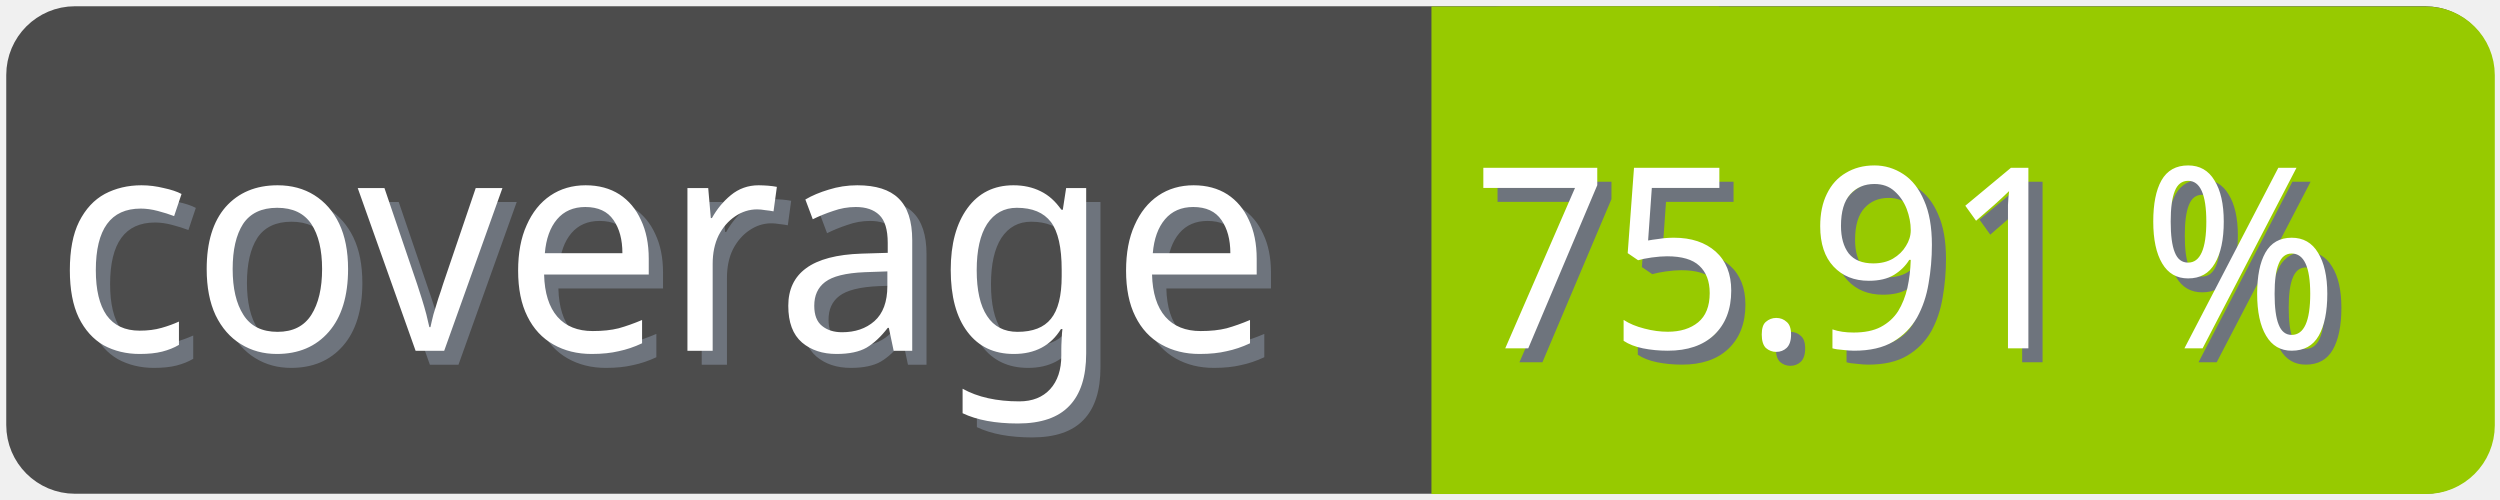
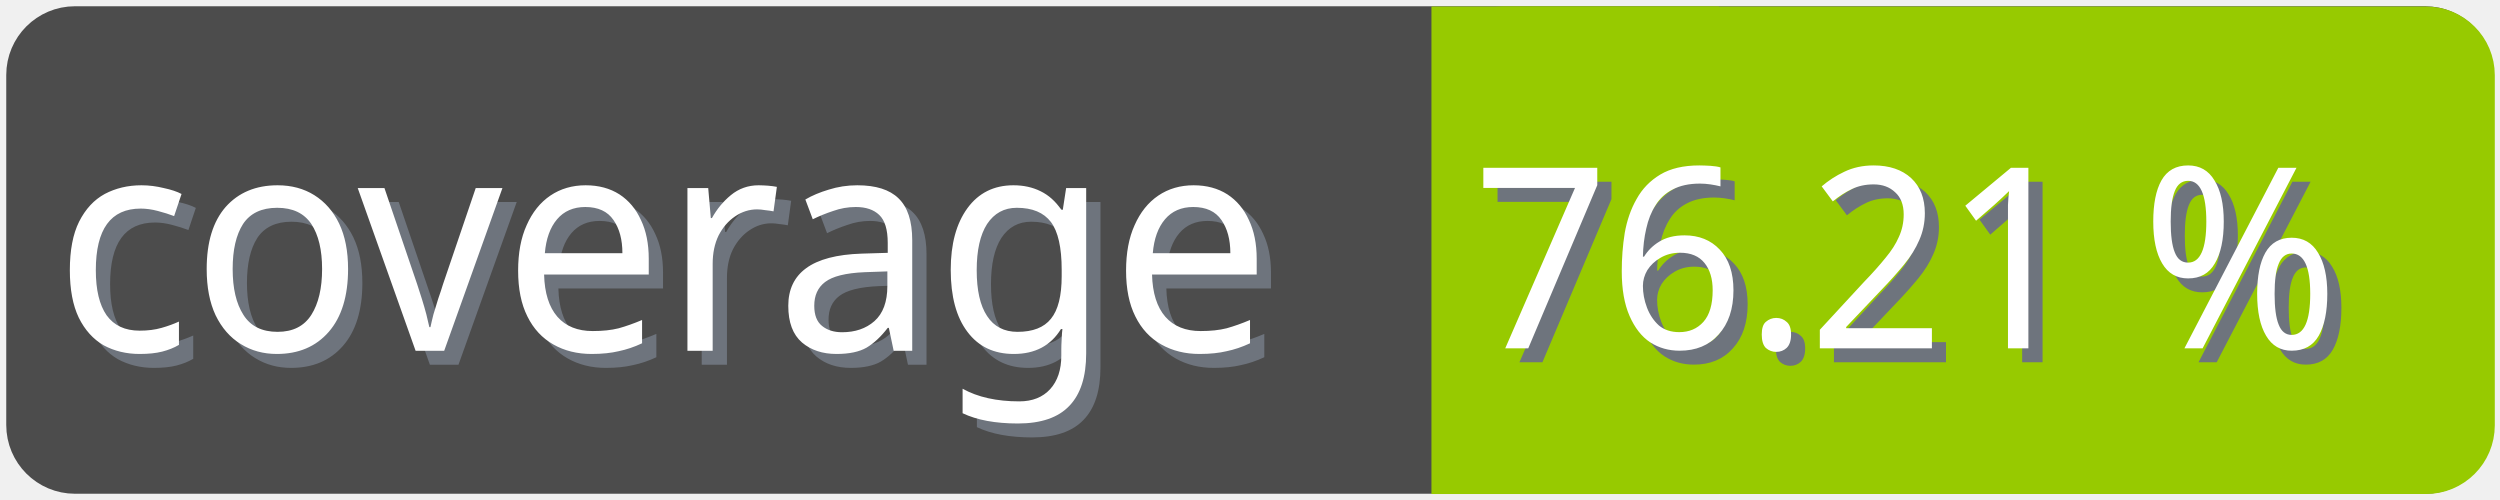
<svg xmlns="http://www.w3.org/2000/svg" width="100" height="20">
  <g>
    <rect fill="none" id="canvas_background" height="22" width="102" y="-1" x="-1" />
  </g>
  <g>
    <rect rx="2" id="svg_1" height="18" width="98" y="1" x="1" stroke-width="1.5" stroke="#4c4c4c" fill="#4c4c4c" />
    <text transform="matrix(0.95, 0, 0, 1.01133, 0.0809801, -0.0237383)" font-weight="normal" xml:space="preserve" text-anchor="start" font-family="'Trebuchet MS', Gadget, sans-serif" font-size="12" id="svg_8" y="14.45" x="2.8" stroke-width="0" stroke="#4c4c4c" fill="#6e747d">coverage</text>
    <text transform="matrix(0.95, 0, 0, 1.01133, 0.0809801, -0.0237383)" font-weight="normal" xml:space="preserve" text-anchor="start" font-family="'Trebuchet MS', Gadget, sans-serif" font-size="12" id="svg_3" y="13.9" x="2.2" stroke-width="0" stroke="#4c4c4c" fill="#ffffff">coverage</text>
    <rect rx="2" id="svg_5" height="18" width="40.905" y="1.011" x="58.137" stroke-width="1.5" stroke="#97ca00" fill="#97ca00" />
    <rect id="svg_7" height="18" width="10" y="1.011" x="58.008" stroke-width="1.5" stroke="#97ca00" fill="#97ca00" />
-     <text transform="matrix(0.95, 0, 0, 1.01133, 0.0809801, -0.0237383)" font-weight="normal" xml:space="preserve" text-anchor="end" font-family="'Trebuchet MS', Gadget, sans-serif" font-size="10" id="svg_10" y="14.35" x="99" stroke-width="0" stroke="#4c4c4c" fill="#6e747d">75.91 %</text>
-     <text transform="matrix(0.95, 0, 0, 1.01133, 0.0809801, -0.0237383)" font-weight="normal" xml:space="preserve" text-anchor="end" font-family="'Trebuchet MS', Gadget, sans-serif" font-size="10" id="svg_9" y="13.8" x="98.4" stroke-width="0" stroke="#4c4c4c" fill="#ffffff">75.91 %</text>
+     <text transform="matrix(0.95, 0, 0, 1.01133, 0.0809801, -0.0237383)" font-weight="normal" xml:space="preserve" text-anchor="end" font-family="'Trebuchet MS', Gadget, sans-serif" font-size="10" id="svg_10" y="14.35" x="99" stroke-width="0" stroke="#4c4c4c" fill="#6e747d">76.21 %</text>
+     <text transform="matrix(0.95, 0, 0, 1.01133, 0.0809801, -0.0237383)" font-weight="normal" xml:space="preserve" text-anchor="end" font-family="'Trebuchet MS', Gadget, sans-serif" font-size="10" id="svg_9" y="13.8" x="98.4" stroke-width="0" stroke="#4c4c4c" fill="#ffffff">76.21 %</text>
  </g>
</svg>
